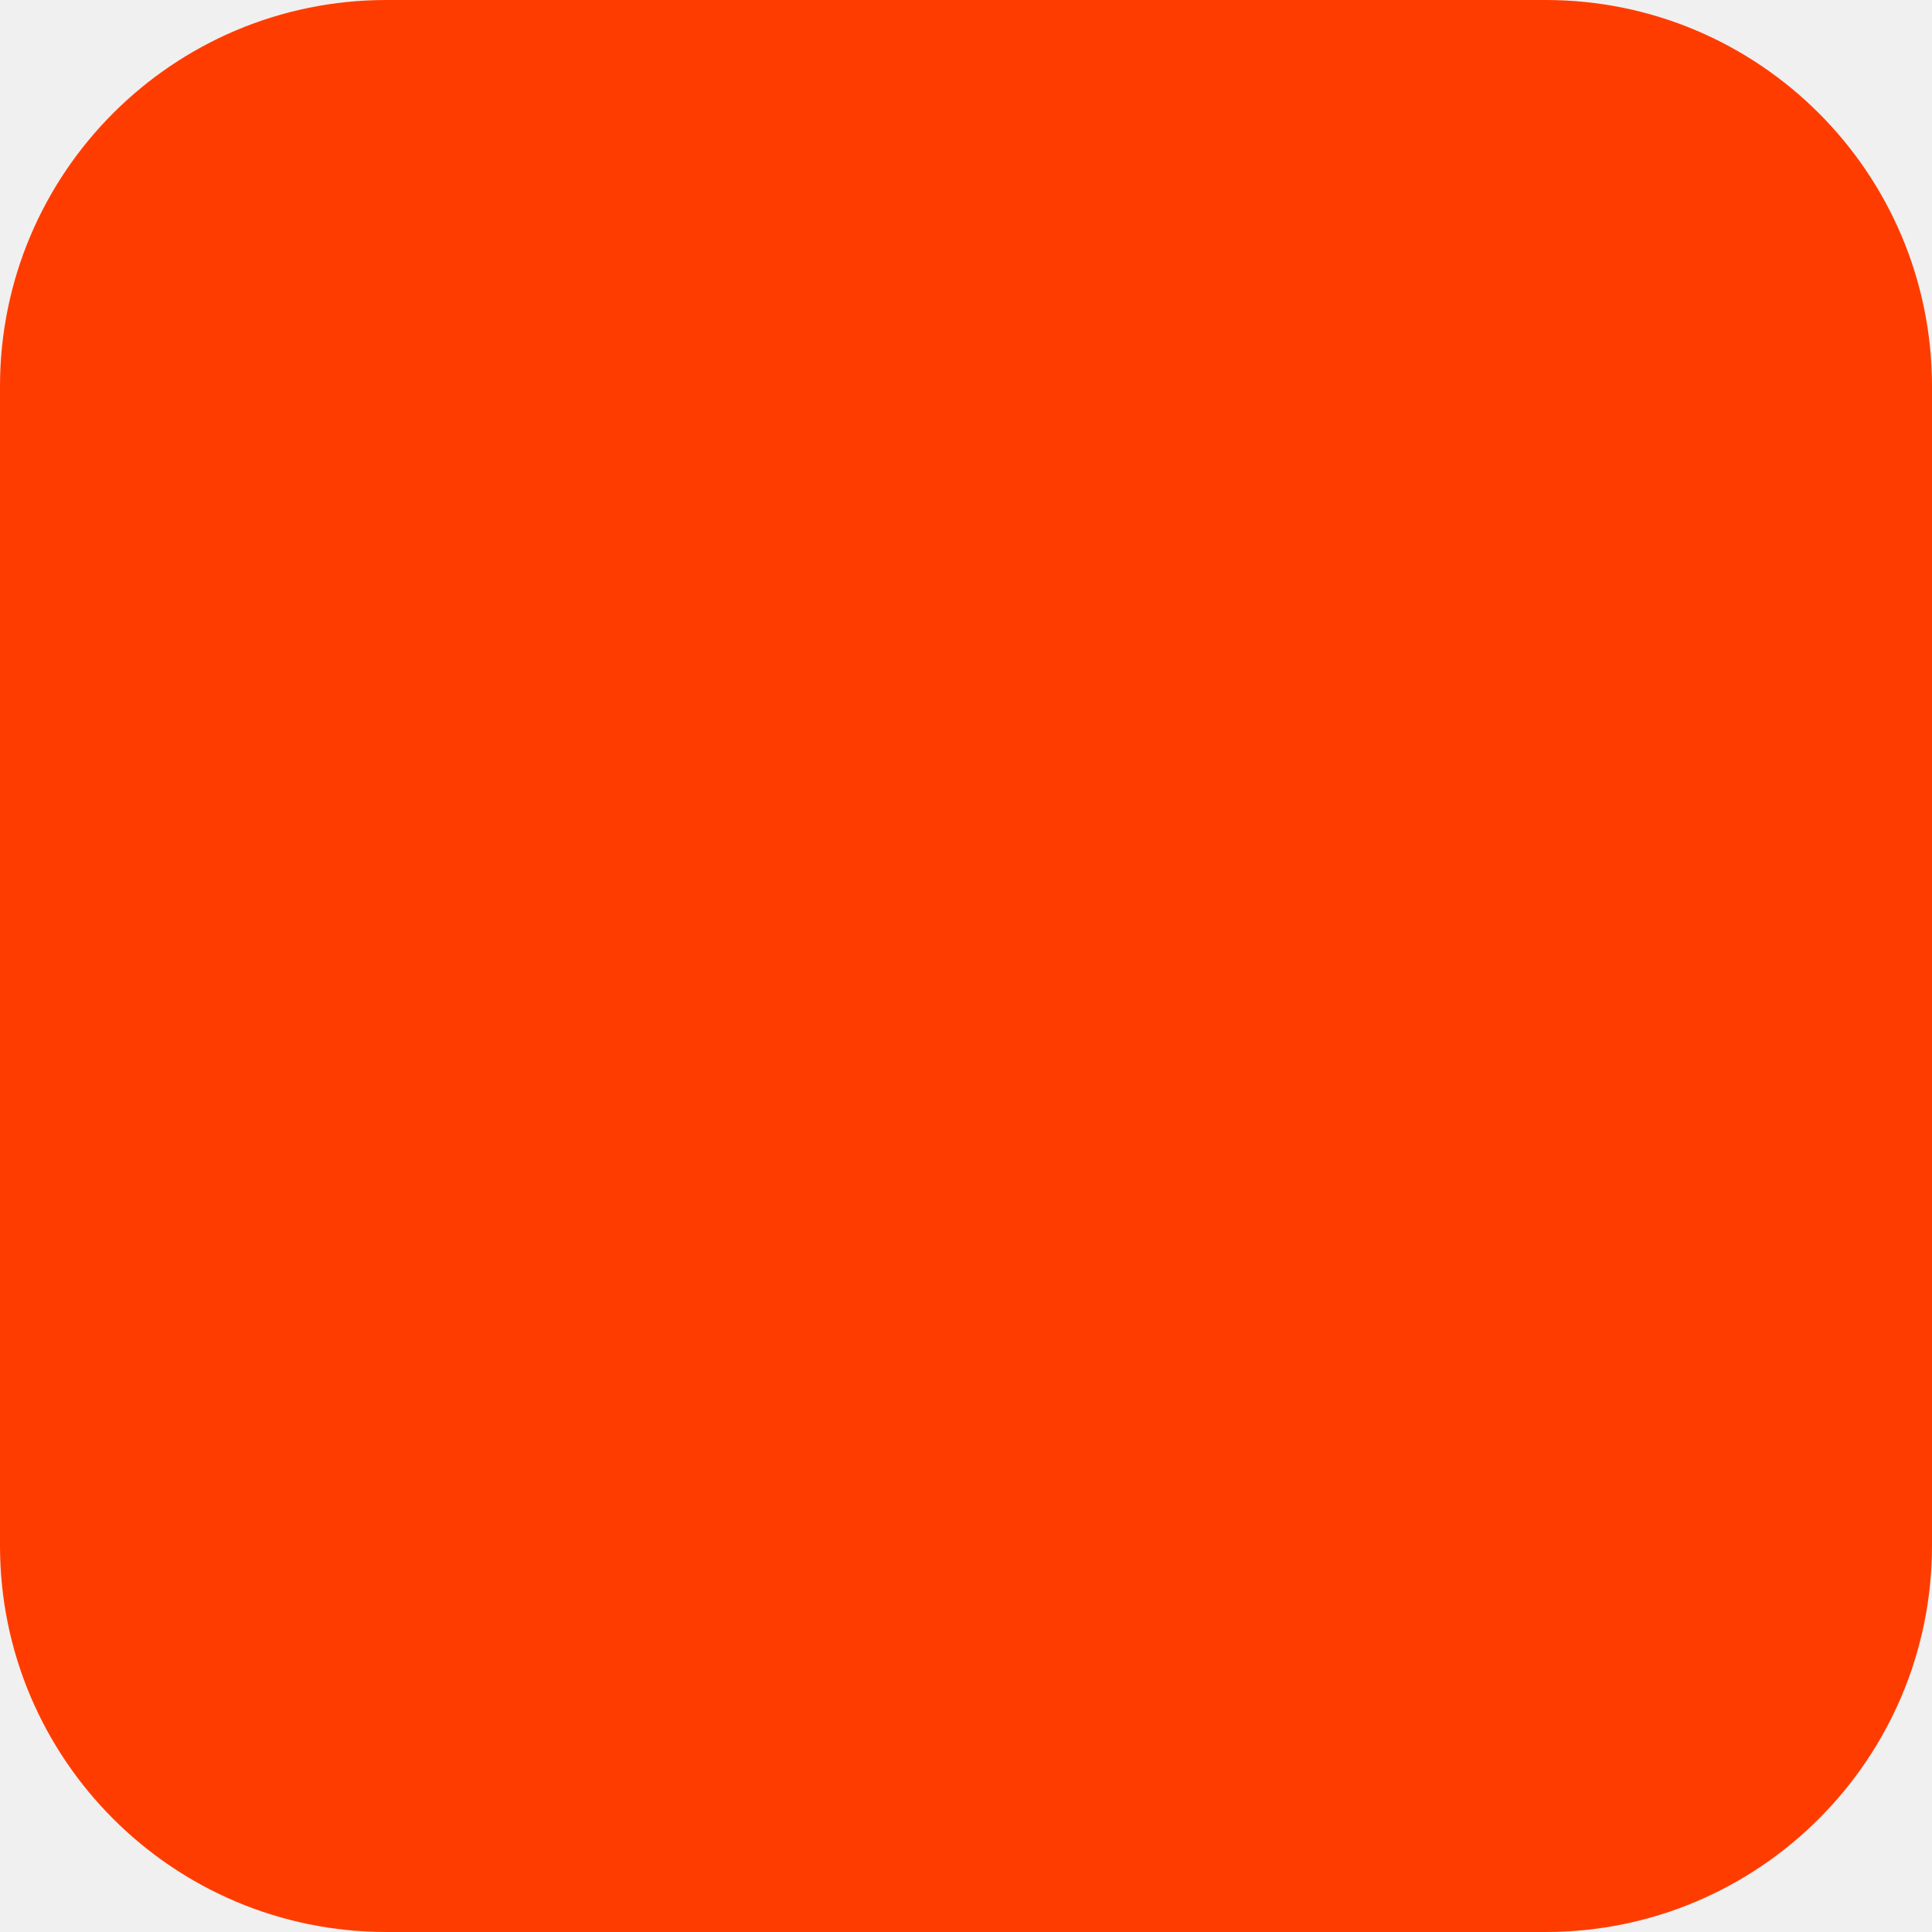
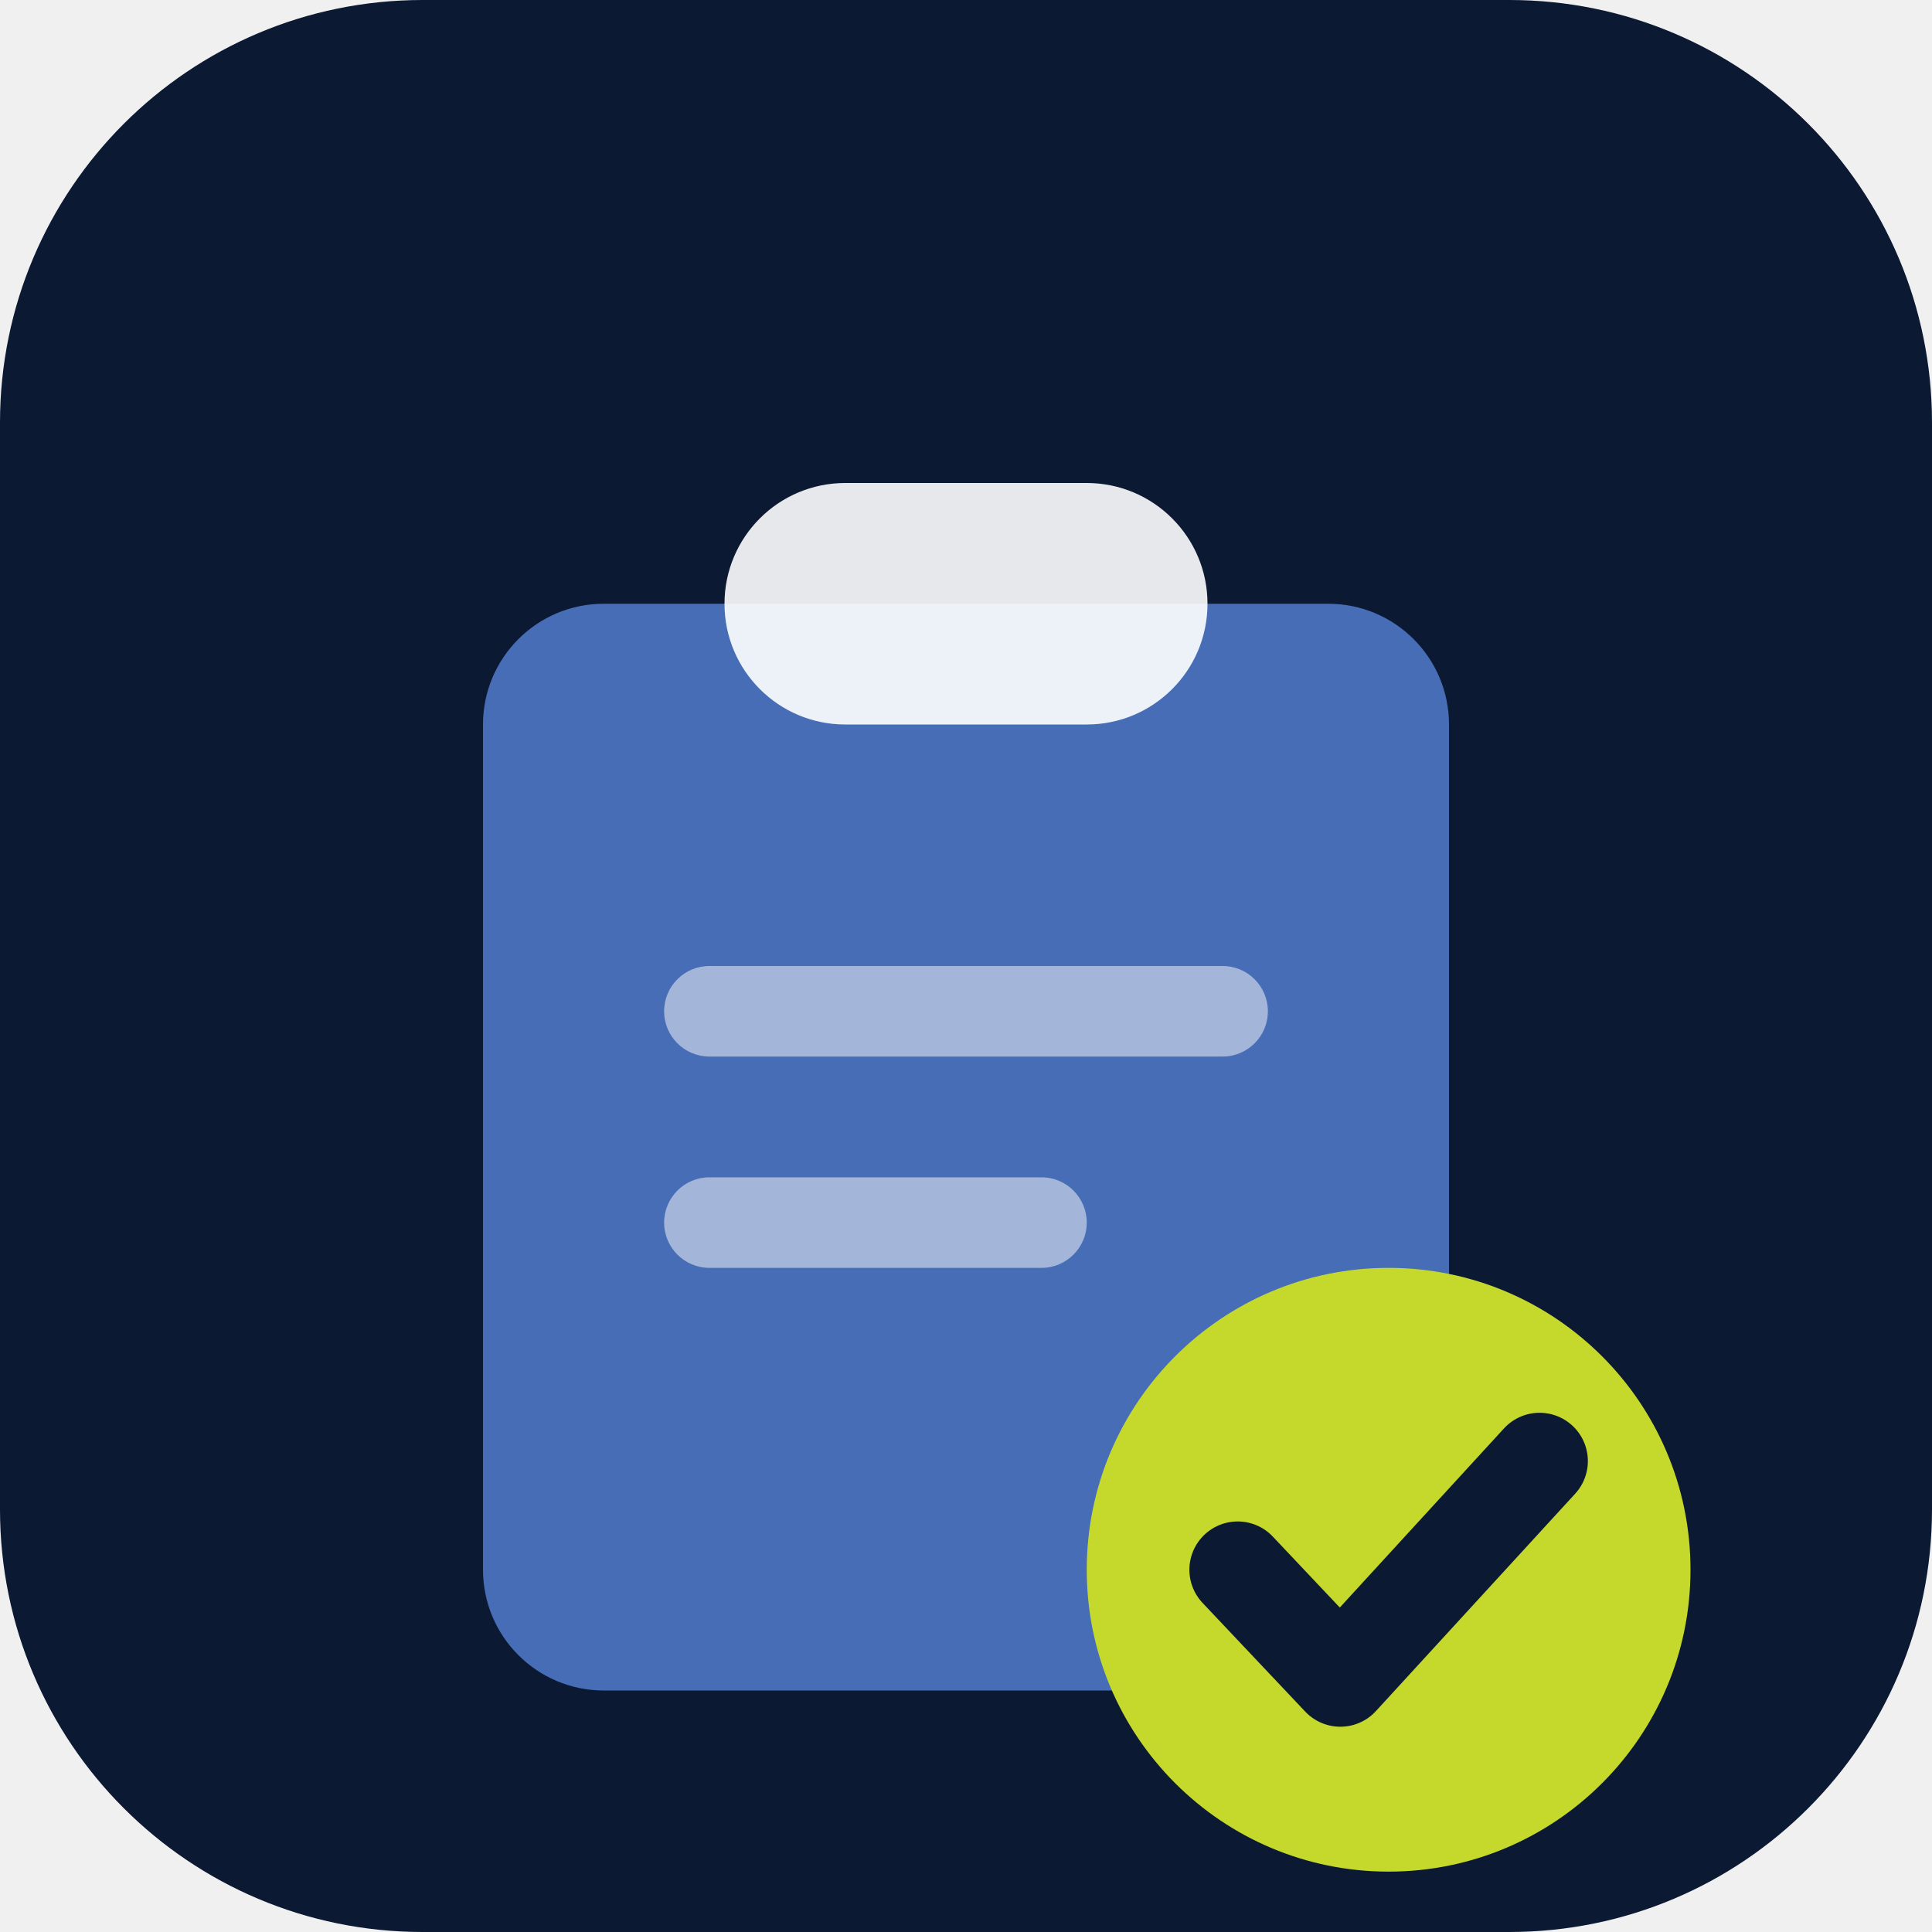
- <svg xmlns="http://www.w3.org/2000/svg" width="180" height="180" viewBox="0 0 180 180" fill="none">
-   <rect width="180" height="180" rx="36" fill="#FF3C00" />
+ <svg xmlns="http://www.w3.org/2000/svg" viewBox="0 0 32 32" width="32" height="32">
+   <rect width="32" height="32" rx="7" fill="#0B1933" />
+   <rect x="8" y="10" width="16" height="18" rx="2" fill="#466DB5" />
+   <rect x="12" y="8" width="8" height="4" rx="2" fill="#ffffff" opacity="0.9" />
+   <rect x="11" y="16" width="10" height="1.5" rx="0.75" fill="rgba(255,255,255,0.5)" />
+   <rect x="11" y="19.5" width="7" height="1.5" rx="0.75" fill="rgba(255,255,255,0.5)" />
+   <circle cx="23" cy="26" r="5" fill="#C5D92D" />
+   <polyline points="20.5,26 22.2,27.8 25.5,24.2" fill="none" stroke="#0B1933" stroke-width="1.6" stroke-linecap="round" stroke-linejoin="round" />
</svg>
